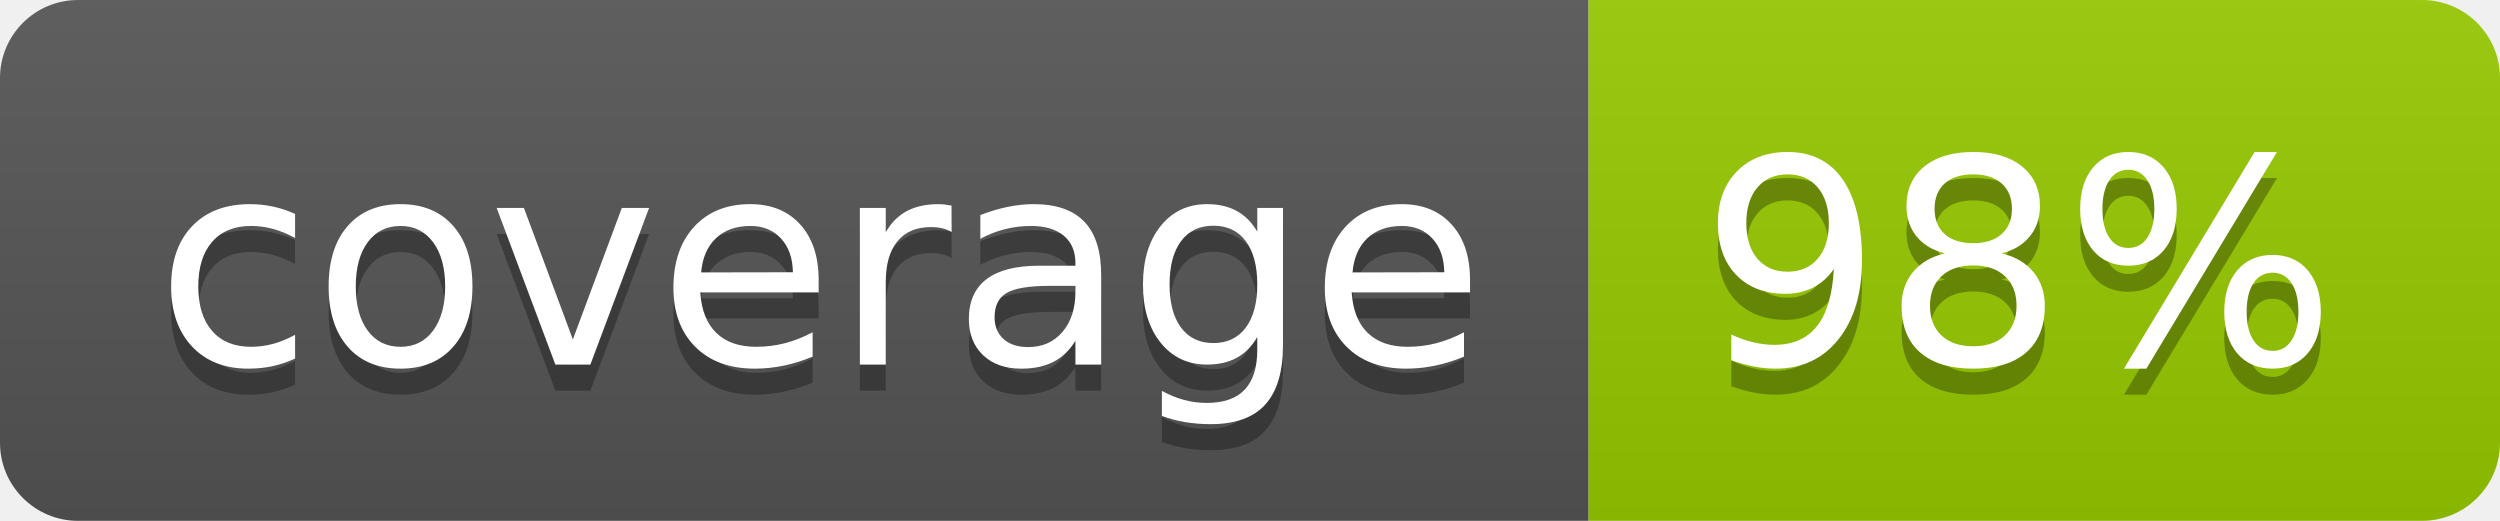
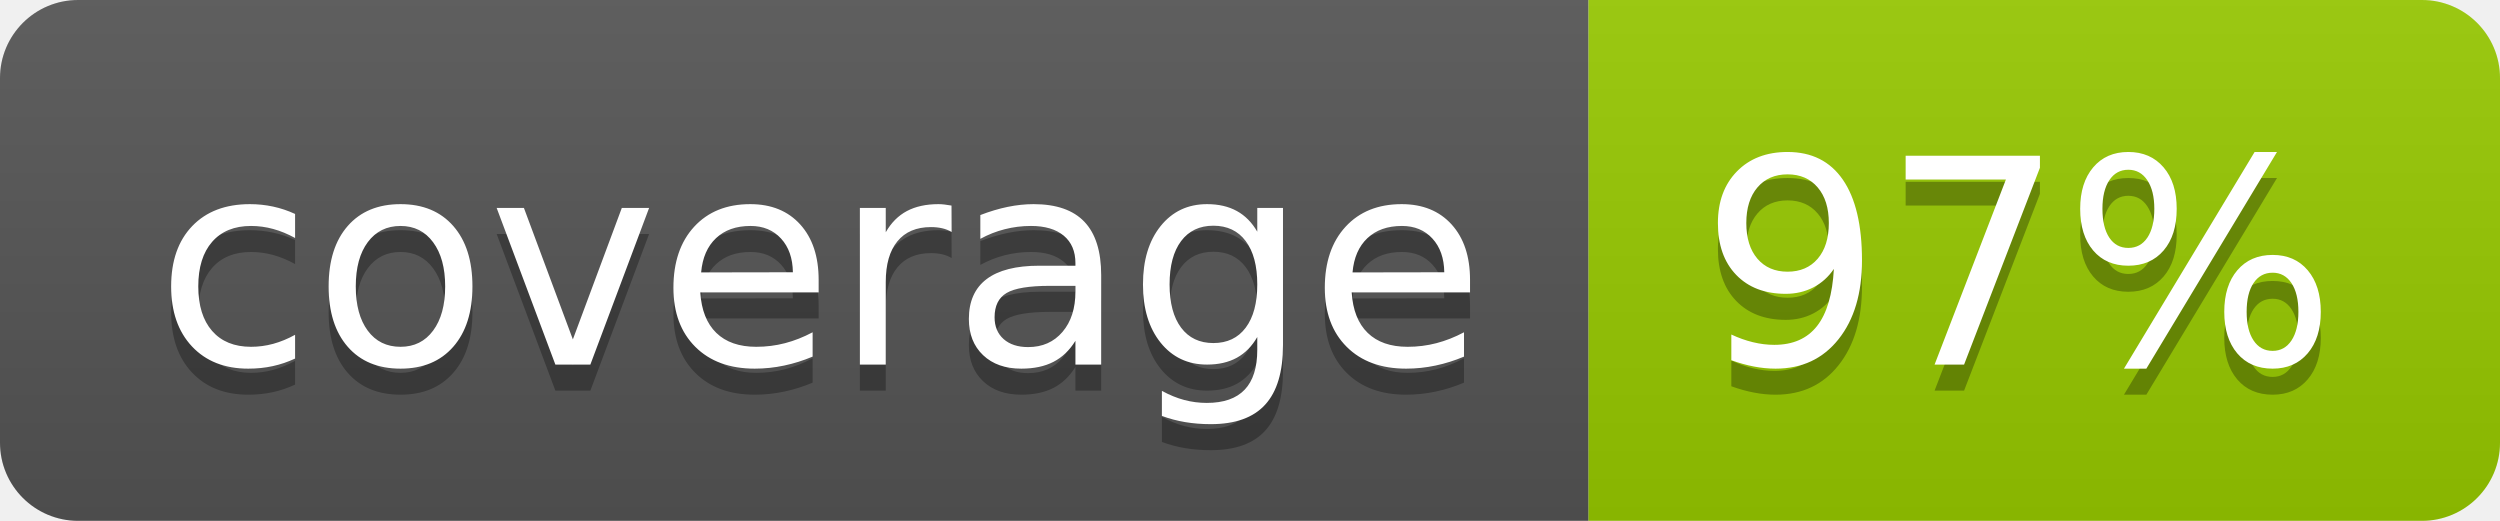
- <svg xmlns="http://www.w3.org/2000/svg" width="96" height="20" role="img" aria-label="coverage: 98%">
+ <svg xmlns="http://www.w3.org/2000/svg" width="96" height="20" role="img" aria-label="coverage: 97%">
  <linearGradient id="s" x2="0" y2="100%">
    <stop offset="0" stop-color="#bbb" stop-opacity=".1" />
    <stop offset="1" stop-opacity=".1" />
  </linearGradient>
  <clipPath id="r">
    <rect width="96" height="20" rx="3" fill="#fff" />
  </clipPath>
  <g clip-path="url(#r)">
    <rect width="61" height="20" fill="#555" />
    <rect x="61" width="35" height="20" fill="#97ca00" />
    <rect width="96" height="20" fill="url(#s)" />
  </g>
  <g fill="#fff" text-anchor="middle" font-family="Verdana,Geneva,DejaVu Sans,sans-serif" text-rendering="geometricPrecision" font-size="110">
    <text aria-hidden="true" x="315" y="150" fill="#010101" fill-opacity=".3" transform="scale(.1)" textLength="510">coverage</text>
    <text x="315" y="140" transform="scale(.1)" fill="#fff" textLength="510">coverage</text>
-     <text aria-hidden="true" x="775" y="150" fill="#010101" fill-opacity=".3" transform="scale(.1)" textLength="250">98%</text>
-     <text x="775" y="140" transform="scale(.1)" fill="#fff" textLength="250">98%</text>
+     <text aria-hidden="true" x="775" y="150" fill="#010101" fill-opacity=".3" transform="scale(.1)" textLength="250">97%</text>
+     <text x="775" y="140" transform="scale(.1)" fill="#fff" textLength="250">97%</text>
  </g>
</svg>
